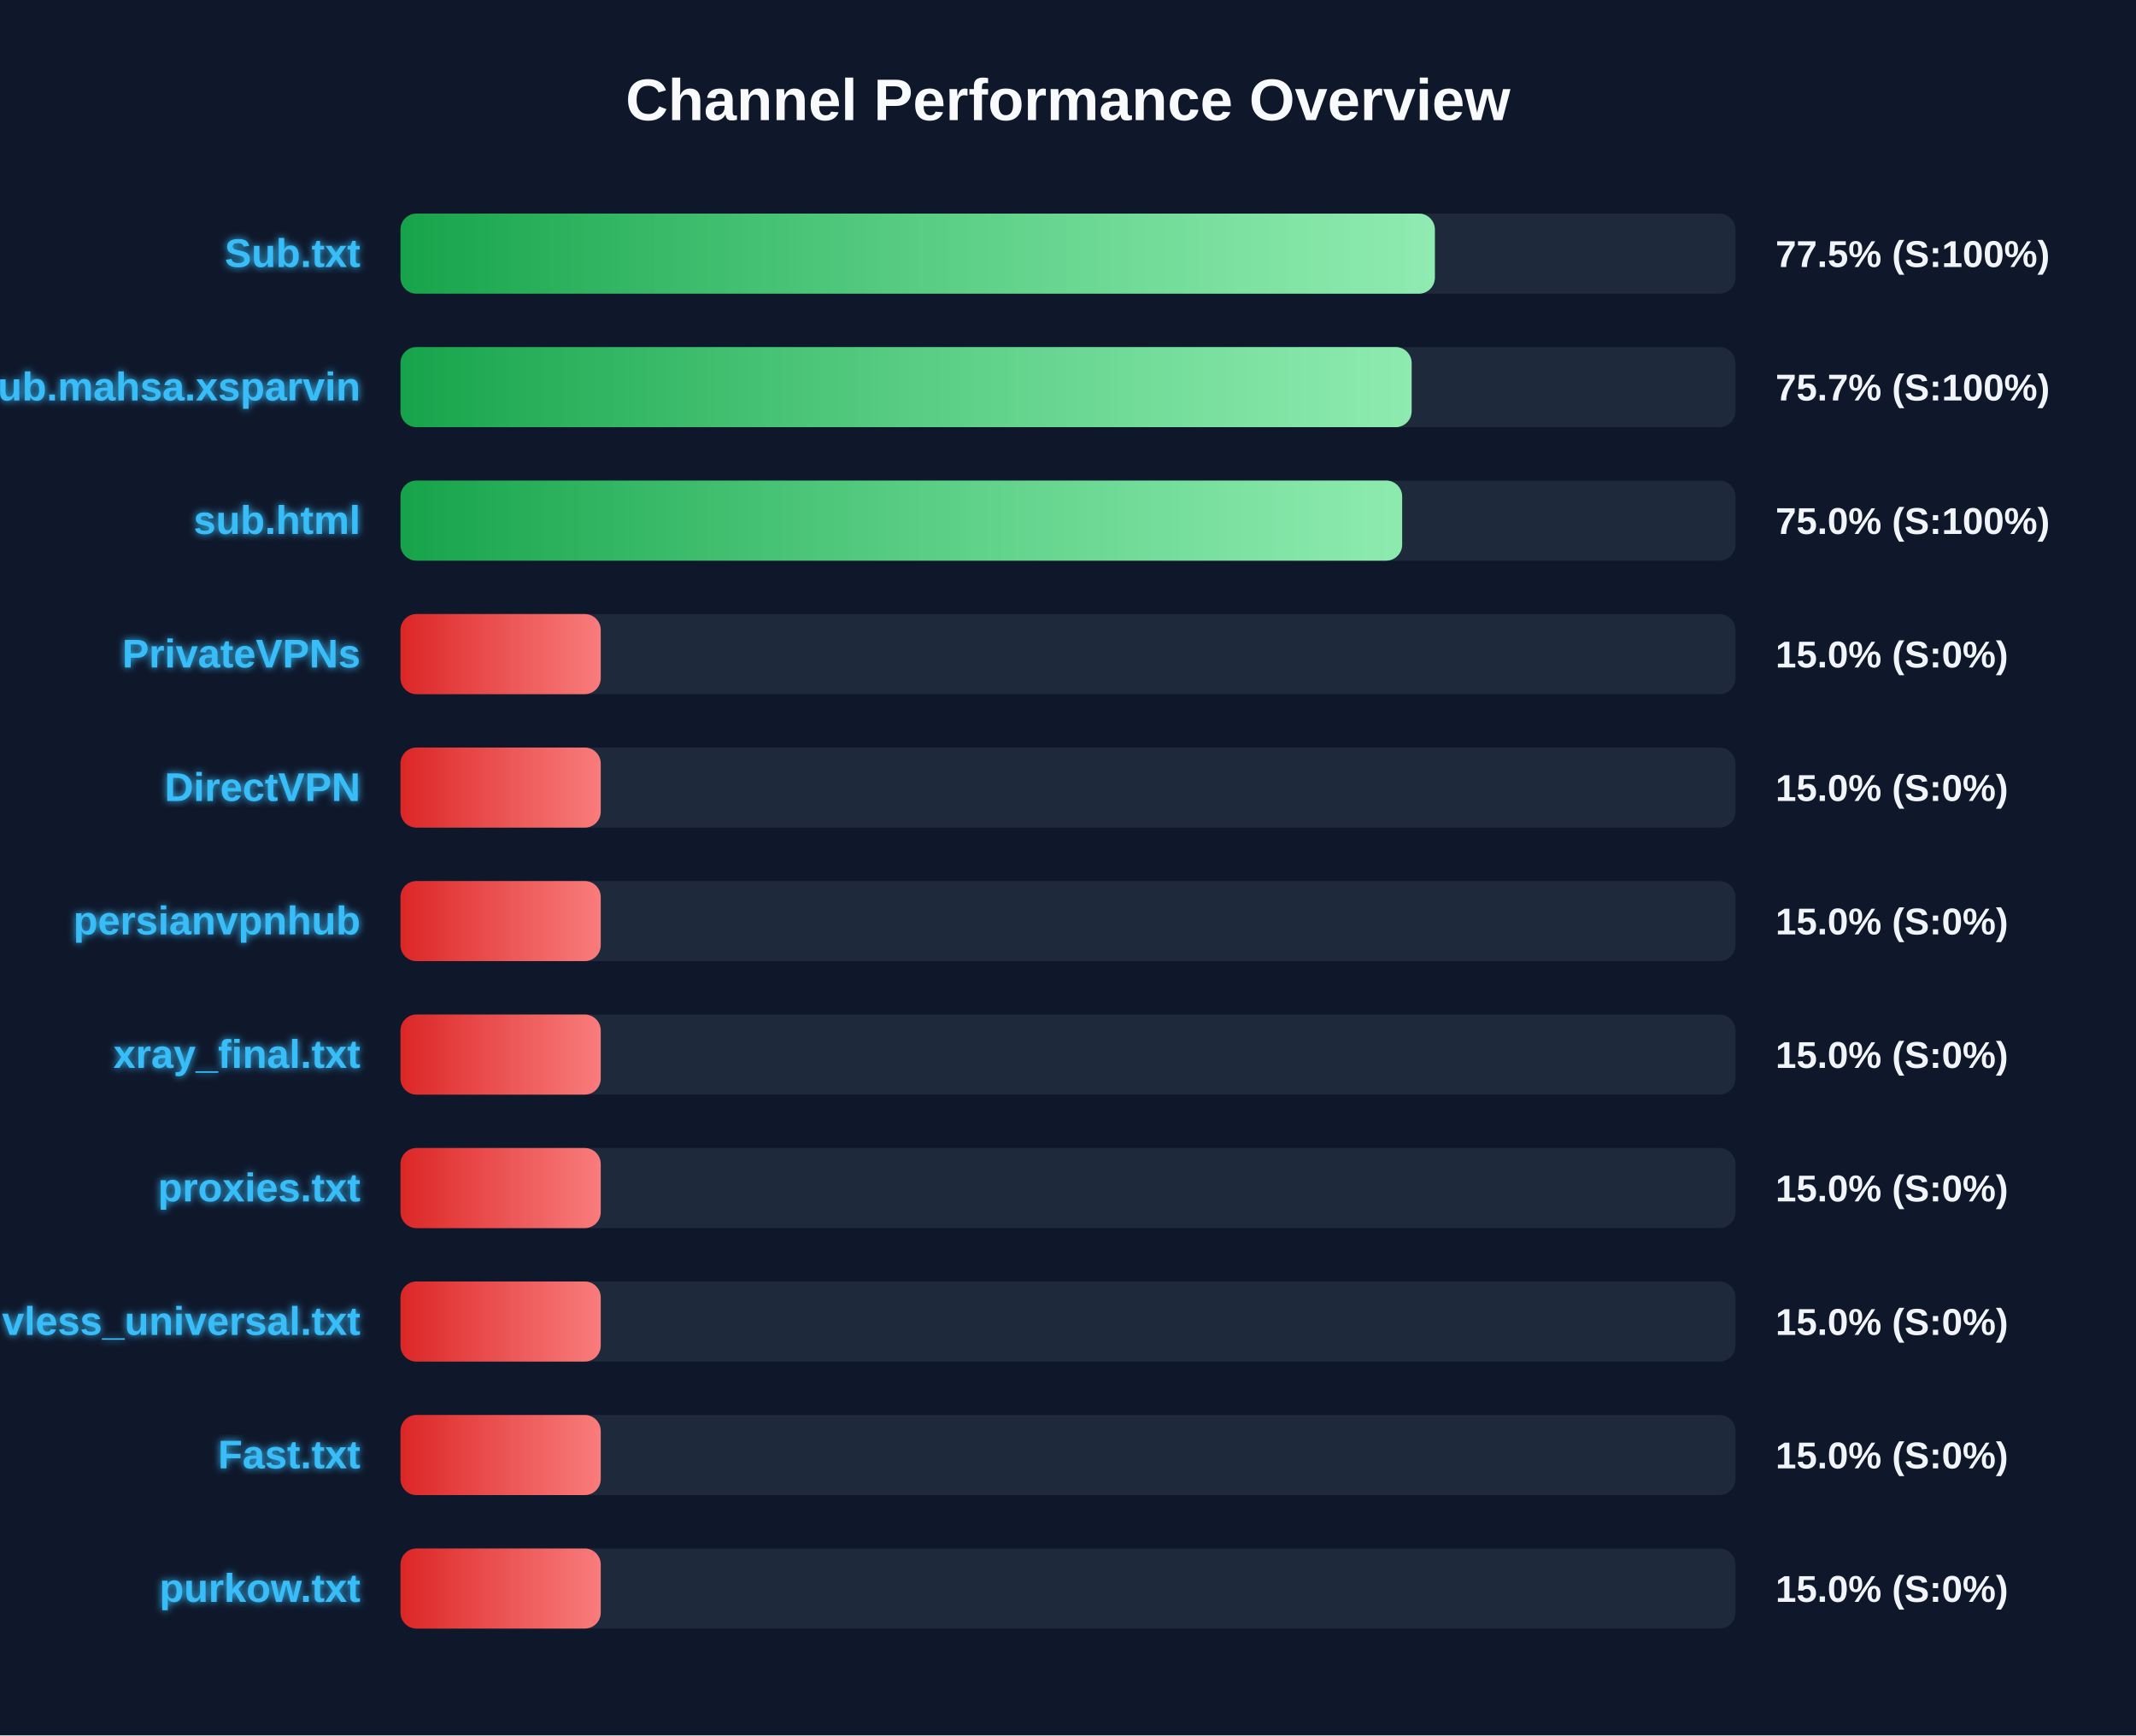
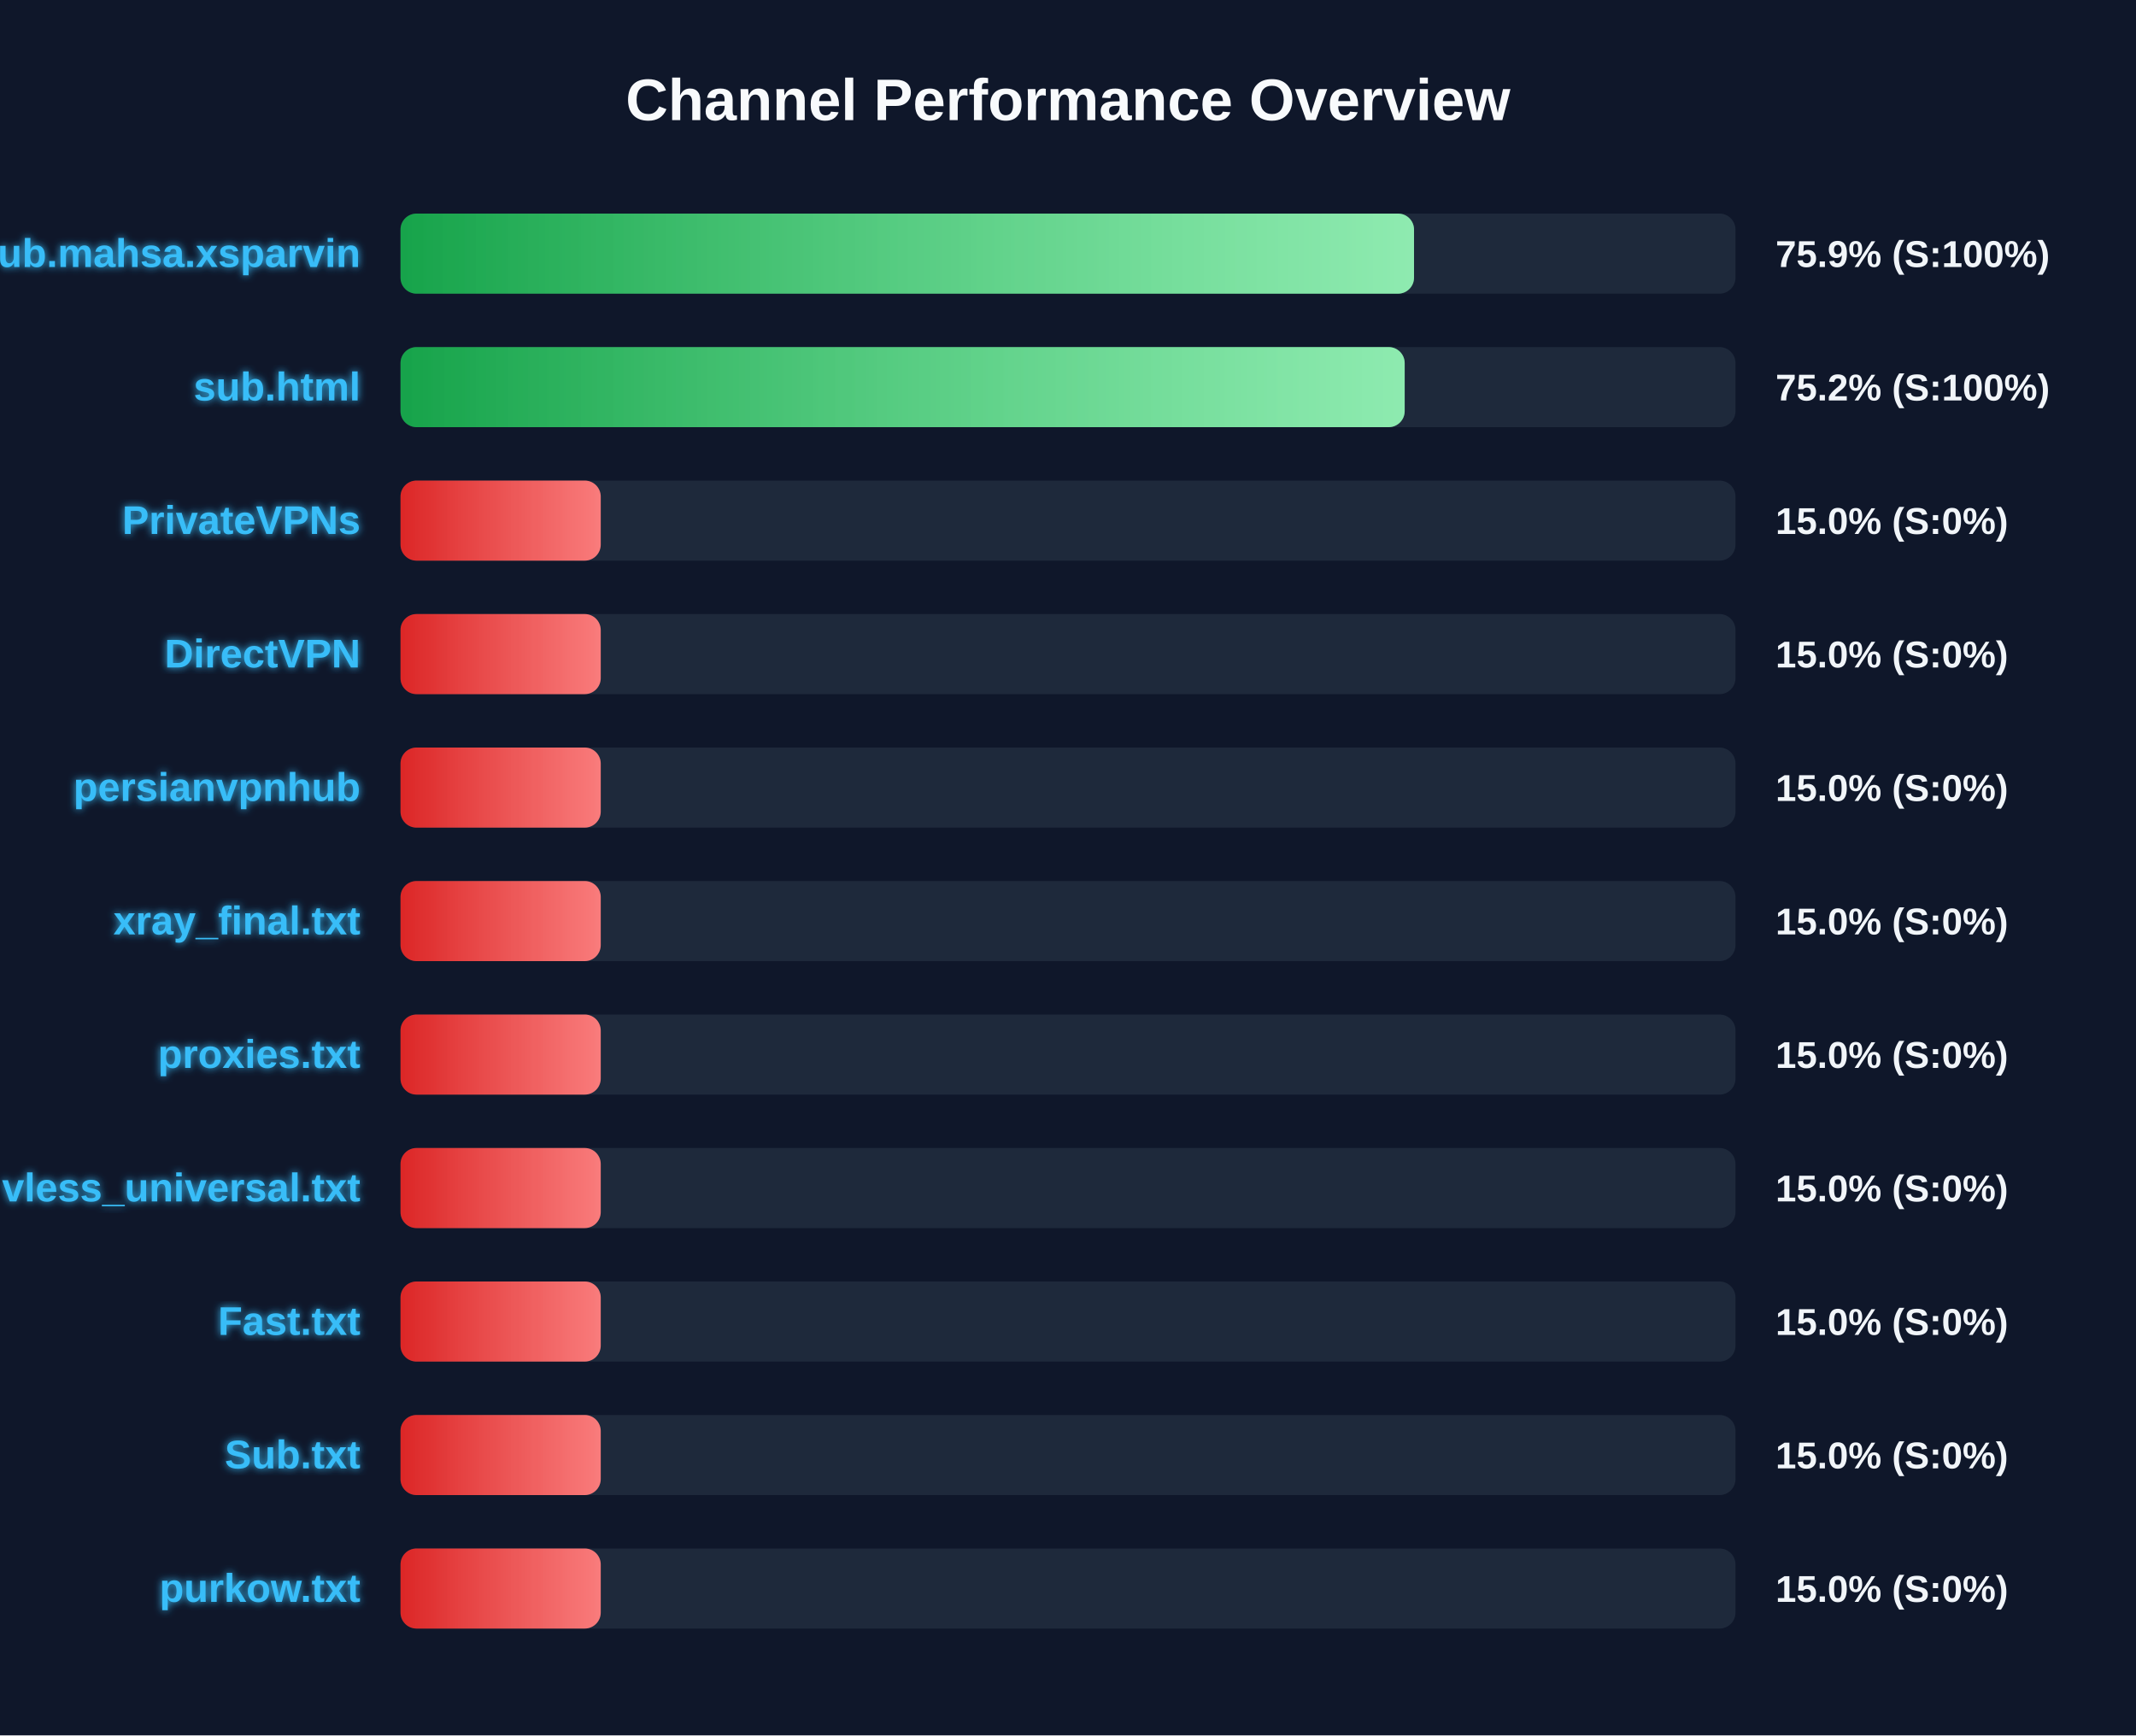
<svg xmlns="http://www.w3.org/2000/svg" width="800" height="650" version="1.1">
  <defs>
    <linearGradient id="grad-green" x1="0%" y1="0%" x2="100%" y2="0%">
      <stop offset="0%" stop-color="#16a34a" />
      <stop offset="100%" stop-color="#4ade80" />
    </linearGradient>
    <linearGradient id="grad-yellow" x1="0%" y1="0%" x2="100%" y2="0%">
      <stop offset="0%" stop-color="#ca8a04" />
      <stop offset="100%" stop-color="#fde047" />
    </linearGradient>
    <linearGradient id="grad-red" x1="0%" y1="0%" x2="100%" y2="0%">
      <stop offset="0%" stop-color="#dc2626" />
      <stop offset="100%" stop-color="#f87171" />
    </linearGradient>
    <linearGradient id="shimmer" x1="0%" y1="0%" x2="100%" y2="0%">
      <stop offset="0%" stop-color="rgba(255,255,255,0)" />
      <stop offset="50%" stop-color="rgba(255,255,255,0.4)" />
      <stop offset="100%" stop-color="rgba(255,255,255,0)" />
    </linearGradient>
    <filter id="glow" x="-20%" y="-20%" width="140%" height="140%">
      <feGaussianBlur stdDeviation="1.5" result="blur" />
      <feComposite in="SourceGraphic" in2="blur" operator="over" />
    </filter>
  </defs>
  <style>
        .bg-rect { fill: #0f172a; }
        .title { font: bold 22px 'Segoe UI', Arial, sans-serif; fill: #f8fafc; }
        .row { font: bold 15px 'Segoe UI', Arial, sans-serif; fill: #38bdf8; filter: url(#glow); }
        .score { font: bold 14px 'Segoe UI', Arial, sans-serif; fill: #f1f5f9; }
        @keyframes shimmer-anim {
            0% { transform: translateX(-100%); }
            100% { transform: translateX(200%); }
        }
        .shimmer-rect {
            animation: shimmer-anim 2.5s infinite linear;
        }
    </style>
  <rect width="100%" height="100%" class="bg-rect" />
  <text x="400" y="45" text-anchor="middle" class="title">Channel Performance Overview</text>
  <rect x="150" y="80" width="500" height="30" fill="#1e293b" rx="6" />
  <clipPath id="clip-0">
-     <rect x="150" y="80" width="387.4" height="30" rx="6" />
+     <rect x="150" y="80" width="379.6" height="30" rx="6" />
  </clipPath>
-   <rect x="150" y="80" width="387.4" height="30" fill="url(#grad-green)" rx="6" />
+   <rect x="150" y="80" width="379.6" height="30" fill="url(#grad-green)" rx="6" />
  <g clip-path="url(#clip-0)">
    <rect x="150" y="80" width="100%" height="30" fill="url(#shimmer)" class="shimmer-rect" />
  </g>
-   <text x="135" y="100" text-anchor="end" class="row">Sub.txt</text>
-   <text x="665" y="100" text-anchor="start" class="score">77.5% (S:100%)</text>
+   <text x="135" y="100" text-anchor="end" class="row">Sub.mahsa.xsparvin</text>
+   <text x="665" y="100" text-anchor="start" class="score">75.9% (S:100%)</text>
  <rect x="150" y="130" width="500" height="30" fill="#1e293b" rx="6" />
  <clipPath id="clip-1">
-     <rect x="150" y="130" width="378.7" height="30" rx="6" />
+     <rect x="150" y="130" width="376.1" height="30" rx="6" />
  </clipPath>
-   <rect x="150" y="130" width="378.7" height="30" fill="url(#grad-green)" rx="6" />
+   <rect x="150" y="130" width="376.1" height="30" fill="url(#grad-green)" rx="6" />
  <g clip-path="url(#clip-1)">
    <rect x="150" y="130" width="100%" height="30" fill="url(#shimmer)" class="shimmer-rect" />
  </g>
-   <text x="135" y="150" text-anchor="end" class="row">Sub.mahsa.xsparvin</text>
-   <text x="665" y="150" text-anchor="start" class="score">75.7% (S:100%)</text>
+   <text x="135" y="150" text-anchor="end" class="row">sub.html</text>
+   <text x="665" y="150" text-anchor="start" class="score">75.2% (S:100%)</text>
  <rect x="150" y="180" width="500" height="30" fill="#1e293b" rx="6" />
  <clipPath id="clip-2">
-     <rect x="150" y="180" width="375.15" height="30" rx="6" />
+     <rect x="150" y="180" width="75.0" height="30" rx="6" />
  </clipPath>
-   <rect x="150" y="180" width="375.15" height="30" fill="url(#grad-green)" rx="6" />
+   <rect x="150" y="180" width="75.0" height="30" fill="url(#grad-red)" rx="6" />
  <g clip-path="url(#clip-2)">
    <rect x="150" y="180" width="100%" height="30" fill="url(#shimmer)" class="shimmer-rect" />
  </g>
-   <text x="135" y="200" text-anchor="end" class="row">sub.html</text>
-   <text x="665" y="200" text-anchor="start" class="score">75.0% (S:100%)</text>
+   <text x="135" y="200" text-anchor="end" class="row">PrivateVPNs</text>
+   <text x="665" y="200" text-anchor="start" class="score">15.0% (S:0%)</text>
  <rect x="150" y="230" width="500" height="30" fill="#1e293b" rx="6" />
  <clipPath id="clip-3">
    <rect x="150" y="230" width="75.0" height="30" rx="6" />
  </clipPath>
  <rect x="150" y="230" width="75.0" height="30" fill="url(#grad-red)" rx="6" />
  <g clip-path="url(#clip-3)">
    <rect x="150" y="230" width="100%" height="30" fill="url(#shimmer)" class="shimmer-rect" />
  </g>
-   <text x="135" y="250" text-anchor="end" class="row">PrivateVPNs</text>
+   <text x="135" y="250" text-anchor="end" class="row">DirectVPN</text>
  <text x="665" y="250" text-anchor="start" class="score">15.0% (S:0%)</text>
  <rect x="150" y="280" width="500" height="30" fill="#1e293b" rx="6" />
  <clipPath id="clip-4">
    <rect x="150" y="280" width="75.0" height="30" rx="6" />
  </clipPath>
  <rect x="150" y="280" width="75.0" height="30" fill="url(#grad-red)" rx="6" />
  <g clip-path="url(#clip-4)">
    <rect x="150" y="280" width="100%" height="30" fill="url(#shimmer)" class="shimmer-rect" />
  </g>
-   <text x="135" y="300" text-anchor="end" class="row">DirectVPN</text>
+   <text x="135" y="300" text-anchor="end" class="row">persianvpnhub</text>
  <text x="665" y="300" text-anchor="start" class="score">15.0% (S:0%)</text>
  <rect x="150" y="330" width="500" height="30" fill="#1e293b" rx="6" />
  <clipPath id="clip-5">
    <rect x="150" y="330" width="75.0" height="30" rx="6" />
  </clipPath>
  <rect x="150" y="330" width="75.0" height="30" fill="url(#grad-red)" rx="6" />
  <g clip-path="url(#clip-5)">
    <rect x="150" y="330" width="100%" height="30" fill="url(#shimmer)" class="shimmer-rect" />
  </g>
-   <text x="135" y="350" text-anchor="end" class="row">persianvpnhub</text>
+   <text x="135" y="350" text-anchor="end" class="row">xray_final.txt</text>
  <text x="665" y="350" text-anchor="start" class="score">15.0% (S:0%)</text>
  <rect x="150" y="380" width="500" height="30" fill="#1e293b" rx="6" />
  <clipPath id="clip-6">
    <rect x="150" y="380" width="75.0" height="30" rx="6" />
  </clipPath>
  <rect x="150" y="380" width="75.0" height="30" fill="url(#grad-red)" rx="6" />
  <g clip-path="url(#clip-6)">
    <rect x="150" y="380" width="100%" height="30" fill="url(#shimmer)" class="shimmer-rect" />
  </g>
-   <text x="135" y="400" text-anchor="end" class="row">xray_final.txt</text>
+   <text x="135" y="400" text-anchor="end" class="row">proxies.txt</text>
  <text x="665" y="400" text-anchor="start" class="score">15.0% (S:0%)</text>
  <rect x="150" y="430" width="500" height="30" fill="#1e293b" rx="6" />
  <clipPath id="clip-7">
    <rect x="150" y="430" width="75.0" height="30" rx="6" />
  </clipPath>
  <rect x="150" y="430" width="75.0" height="30" fill="url(#grad-red)" rx="6" />
  <g clip-path="url(#clip-7)">
    <rect x="150" y="430" width="100%" height="30" fill="url(#shimmer)" class="shimmer-rect" />
  </g>
-   <text x="135" y="450" text-anchor="end" class="row">proxies.txt</text>
+   <text x="135" y="450" text-anchor="end" class="row">vless_universal.txt</text>
  <text x="665" y="450" text-anchor="start" class="score">15.0% (S:0%)</text>
  <rect x="150" y="480" width="500" height="30" fill="#1e293b" rx="6" />
  <clipPath id="clip-8">
    <rect x="150" y="480" width="75.0" height="30" rx="6" />
  </clipPath>
  <rect x="150" y="480" width="75.0" height="30" fill="url(#grad-red)" rx="6" />
  <g clip-path="url(#clip-8)">
    <rect x="150" y="480" width="100%" height="30" fill="url(#shimmer)" class="shimmer-rect" />
  </g>
-   <text x="135" y="500" text-anchor="end" class="row">vless_universal.txt</text>
+   <text x="135" y="500" text-anchor="end" class="row">Fast.txt</text>
  <text x="665" y="500" text-anchor="start" class="score">15.0% (S:0%)</text>
  <rect x="150" y="530" width="500" height="30" fill="#1e293b" rx="6" />
  <clipPath id="clip-9">
    <rect x="150" y="530" width="75.0" height="30" rx="6" />
  </clipPath>
  <rect x="150" y="530" width="75.0" height="30" fill="url(#grad-red)" rx="6" />
  <g clip-path="url(#clip-9)">
    <rect x="150" y="530" width="100%" height="30" fill="url(#shimmer)" class="shimmer-rect" />
  </g>
-   <text x="135" y="550" text-anchor="end" class="row">Fast.txt</text>
+   <text x="135" y="550" text-anchor="end" class="row">Sub.txt</text>
  <text x="665" y="550" text-anchor="start" class="score">15.0% (S:0%)</text>
  <rect x="150" y="580" width="500" height="30" fill="#1e293b" rx="6" />
  <clipPath id="clip-10">
    <rect x="150" y="580" width="75.0" height="30" rx="6" />
  </clipPath>
  <rect x="150" y="580" width="75.0" height="30" fill="url(#grad-red)" rx="6" />
  <g clip-path="url(#clip-10)">
    <rect x="150" y="580" width="100%" height="30" fill="url(#shimmer)" class="shimmer-rect" />
  </g>
  <text x="135" y="600" text-anchor="end" class="row">purkow.txt</text>
  <text x="665" y="600" text-anchor="start" class="score">15.0% (S:0%)</text>
</svg>
